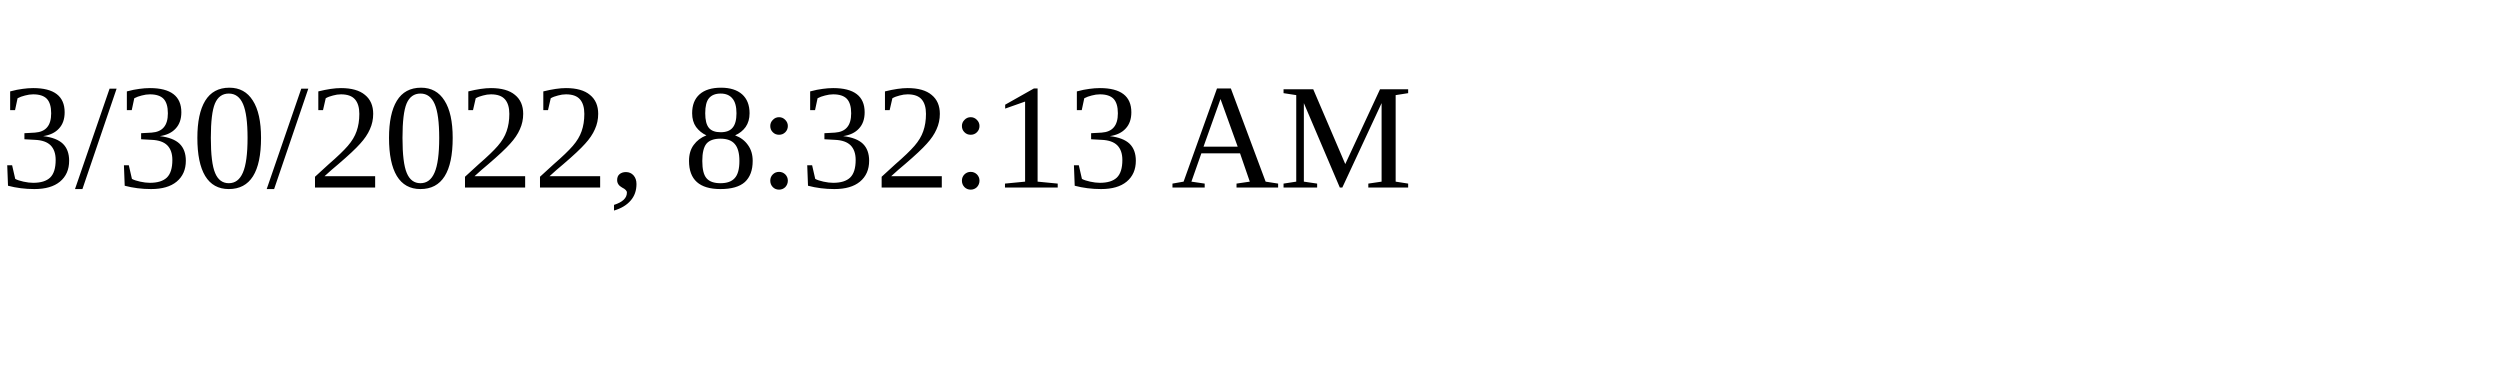
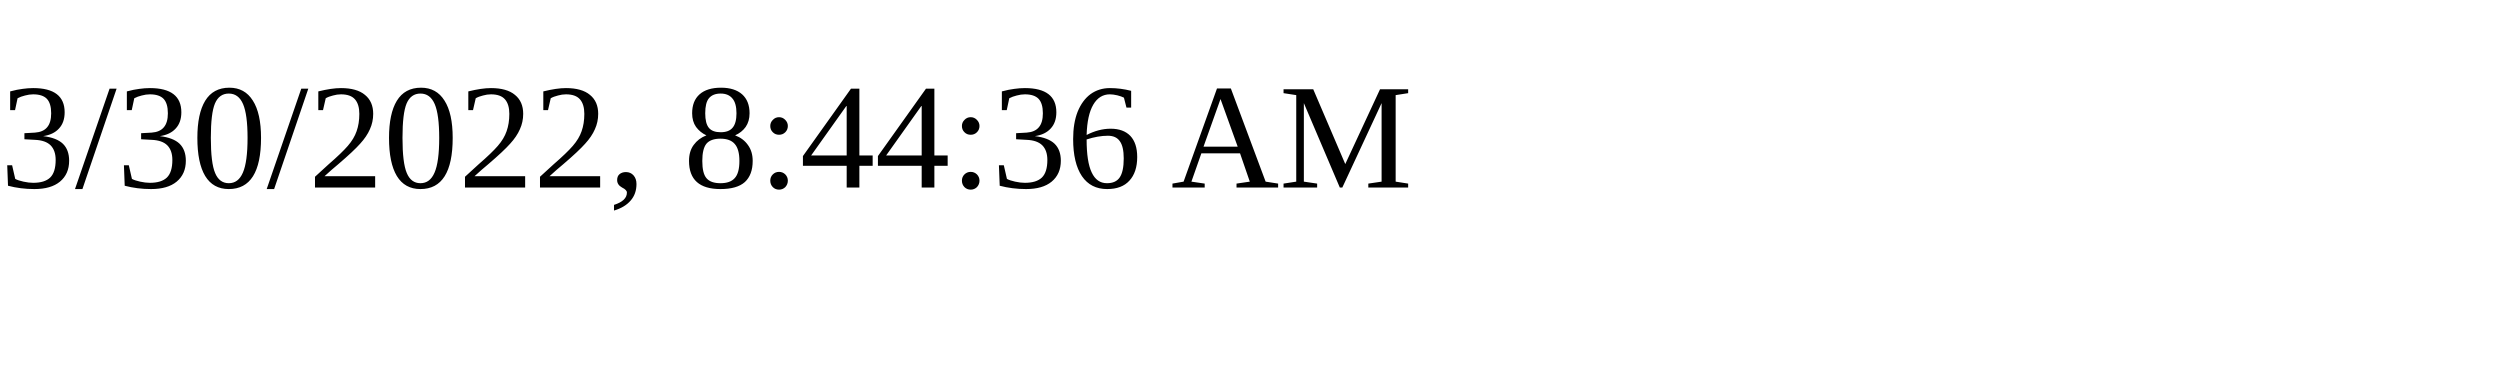
<svg xmlns="http://www.w3.org/2000/svg" height="30" width="200">
-   <text x="0" y="15">3/30/2022, 8:32:13 AM</text>
+   <text x="0" y="15">3/30/2022, 8:44:36 AM</text>
</svg>
